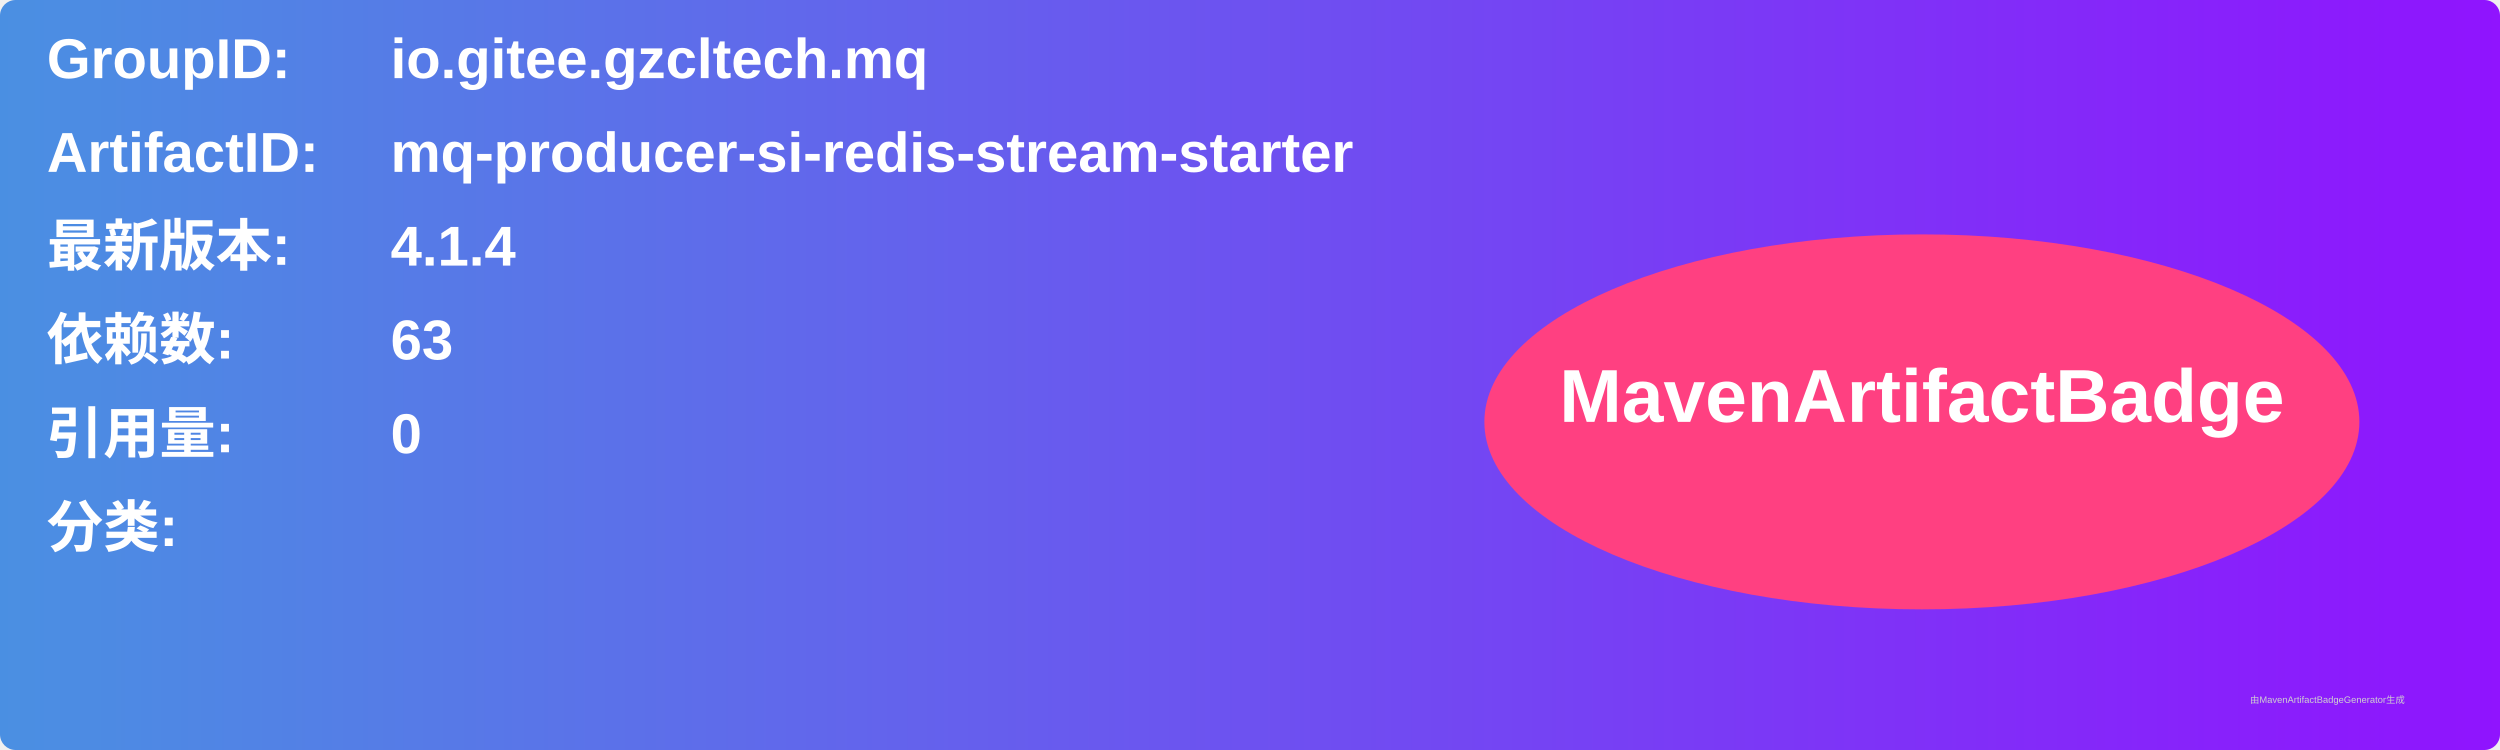
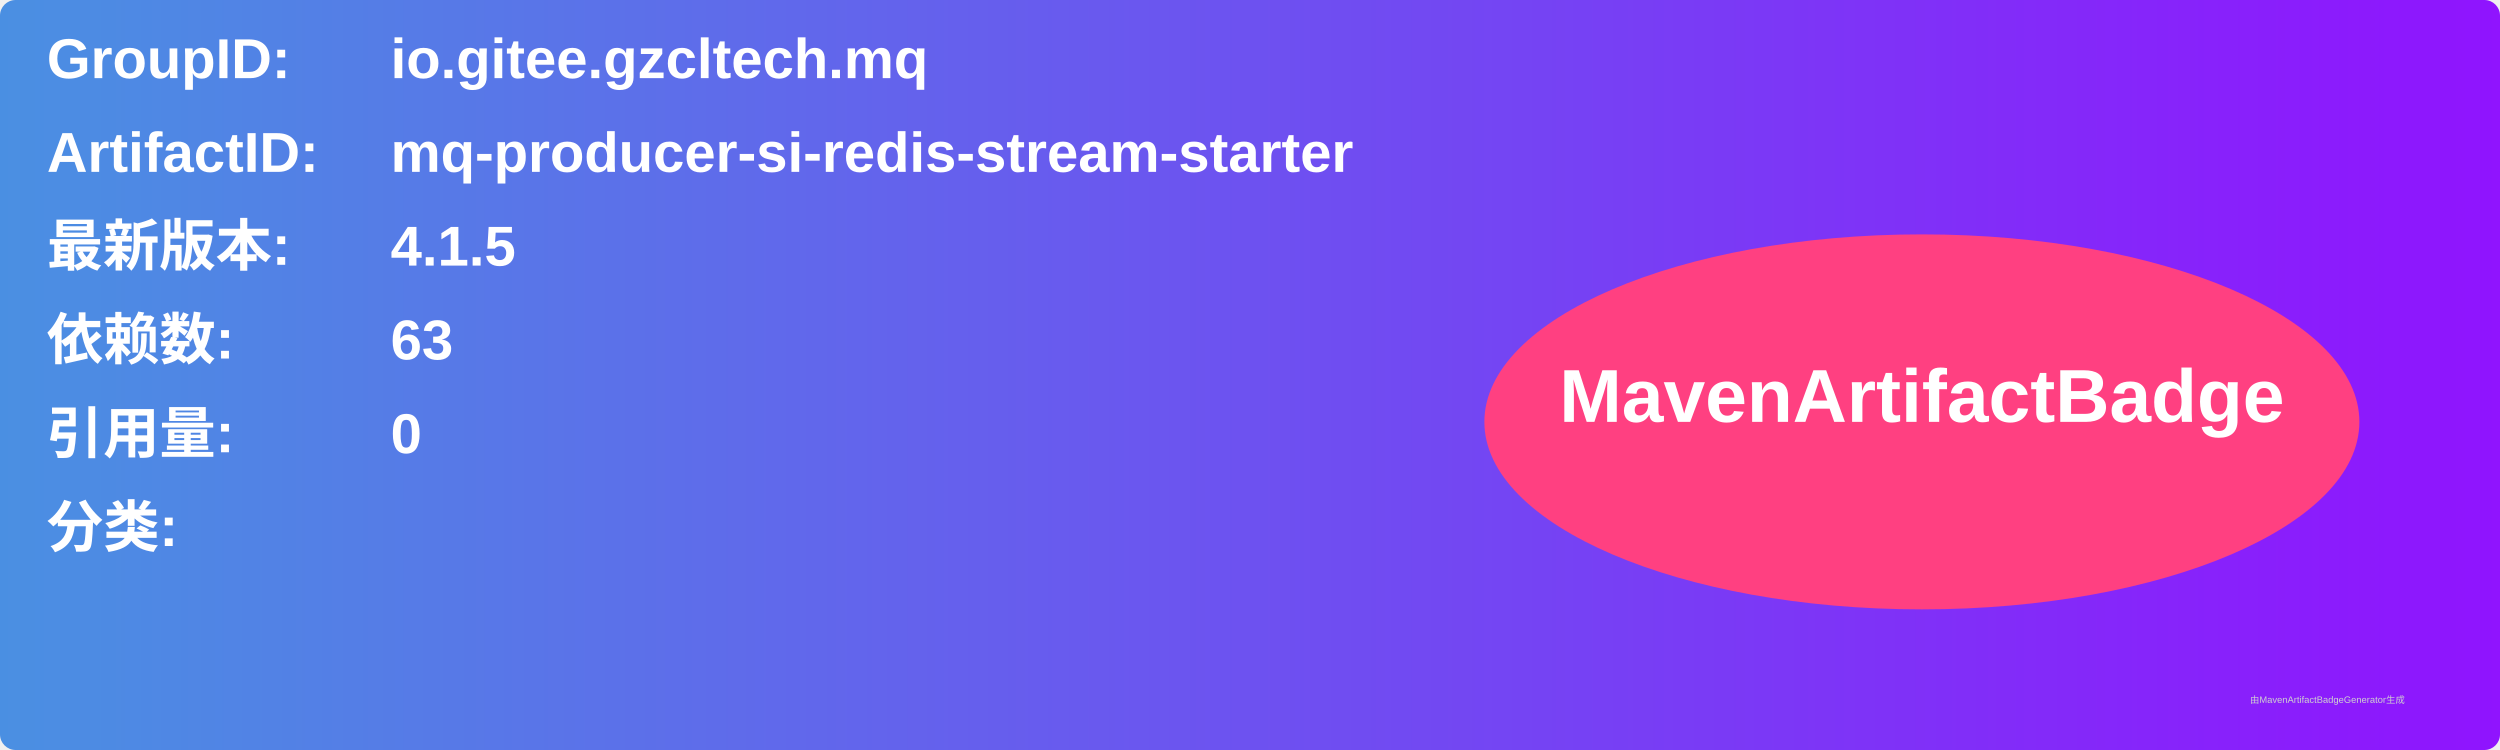
<svg xmlns="http://www.w3.org/2000/svg" width="800" height="240" viewBox="0 0 800 240">
  <linearGradient id="grad" x1="0%" y1="0%" x2="100%" y2="0%">
    <stop offset="0%" stop-color="#4a90e2" />
    <stop offset="100%" stop-color="#9013fe" />
  </linearGradient>
  <rect width="100%" height="100%" rx="5" ry="5" fill="url(#grad)" />
  <g transform="translate(15, 15)">
    <text x="0" y="10" font-family="Arial" font-size="18" fill="white" font-weight="bold" width="260">GroupID:</text>
    <text x="110" y="10" font-family="Arial" font-size="18" fill="white" font-weight="bold" width="460">io.gitee.gzcltech.mq</text>
    <text x="0" y="40" font-family="Arial" font-size="18" fill="white" font-weight="bold" width="260">ArtifactID:</text>
    <text x="110" y="40" font-family="Arial" font-size="18" fill="white" font-weight="bold" width="460">mq-producer-si-redis-stream-starter</text>
    <text x="0" y="70" font-family="Arial" font-size="18" fill="white" font-weight="bold">最新版本:</text>
    <text x="110" y="70" font-family="Arial" font-size="18" fill="white" font-weight="bold">
-       <tspan font-weight="bold">4.1.4</tspan>
+       <tspan font-weight="bold">4.1.5</tspan>
    </text>
    <text x="0" y="100" font-family="Arial" font-size="18" fill="white" font-weight="bold">依赖数: </text>
    <text x="110" y="100" font-family="Arial" font-size="18" fill="white">
      <tspan font-weight="bold">63</tspan>
    </text>
    <text x="0" y="130" font-family="Arial" font-size="18" fill="white" font-weight="bold">引用量: </text>
    <text x="110" y="130" font-family="Arial" font-size="18" fill="white">
      <tspan font-weight="bold">0</tspan>
    </text>
    <text x="0" y="160" font-family="Arial" font-size="18" fill="white" font-weight="bold">分类:</text>
    <text x="10" y="190" font-family="Arial" font-size="10" fill="white">
      <tspan font-weight="bold" />
    </text>
    <ellipse cx="600" cy="120" rx="140" ry="60" fill="#ff4081" />
    <text x="600" y="120" text-anchor="middle" font-family="Arial" font-size="24" fill="white" font-weight="bold">MavenArtifactBadge</text>
  </g>
  <text x="720" y="225" font-family="Arial" font-size="3" fill="#d0d0d0">由MavenArtifactBadgeGenerator生成</text>
</svg>
